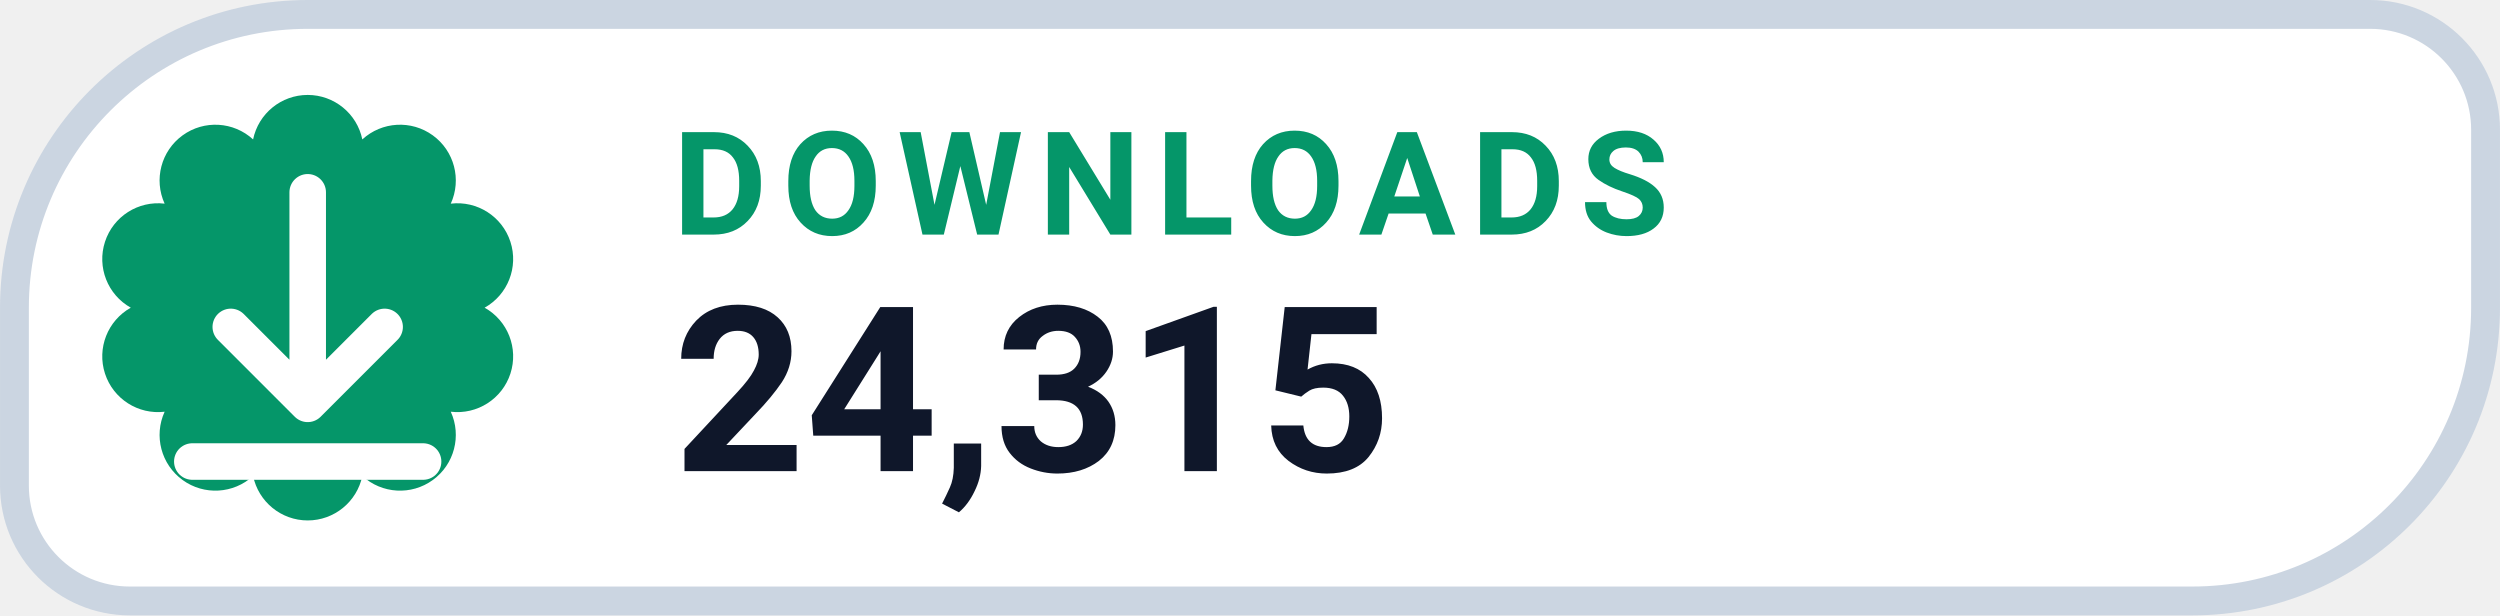
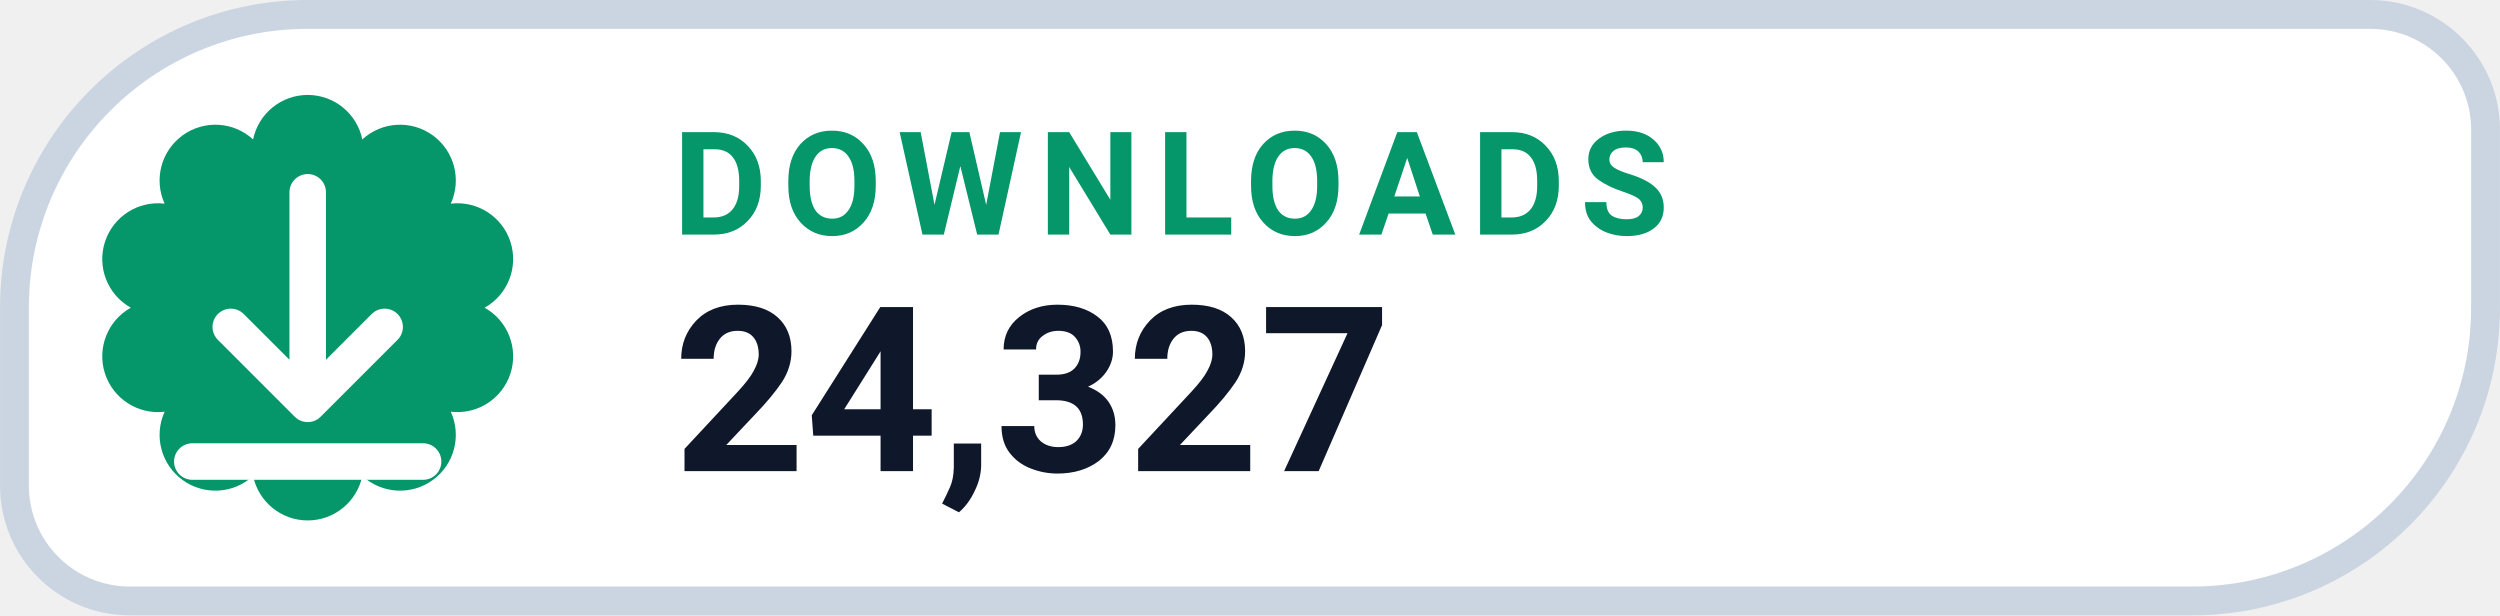
- <svg xmlns="http://www.w3.org/2000/svg" width="126" height="31.015" viewBox="0 0 130 32" role="img" aria-label="DOWNLOADS 24,315">
+ <svg xmlns="http://www.w3.org/2000/svg" width="126" height="31.015" viewBox="0 0 130 32" role="img" aria-label="DOWNLOADS 24,327">
  <path d="M 16.00 0.75 H 123.25 A 6.00 6.00 0 0 1 129.25 6.75 V 16.00 A 15.25 15.25 0 0 1 114.00 31.25 H 6.75 A 6.00 6.00 0 0 1 0.75 25.25 V 16.00 A 15.25 15.25 0 0 1 16.00 0.75 Z" fill="#FFFFFF" stroke="#CBD5E1" stroke-width="1.5" />
  <path d="M 13.16 7.25 A 2.90 2.90 0 0 1 18.84 7.25 A 2.90 2.90 0 0 1 23.44 10.59 A 2.90 2.90 0 0 1 25.20 16.00 A 2.90 2.90 0 0 1 23.44 21.41 A 2.90 2.90 0 0 1 18.84 24.75 A 2.90 2.90 0 0 1 13.16 24.75 A 2.90 2.90 0 0 1 8.56 21.41 A 2.90 2.90 0 0 1 6.80 16.00 A 2.90 2.90 0 0 1 8.56 10.59 A 2.90 2.90 0 0 1 13.16 7.25 Z" fill="#059669" />
  <g transform="translate(16 16)" style="color:#FFFFFF;">
    <path d="M0 -6 v11 m0 0 l4 -4 m-4 4 l-4 -4 M-6 8 h12" fill="none" stroke="currentColor" stroke-width="1.9" stroke-linecap="round" stroke-linejoin="round" />
  </g>
  <text x="35" y="12.2" fill="#059669" font-family="-apple-system,BlinkMacSystemFont,'Segoe UI',Roboto,Helvetica,Arial,sans-serif" font-size="7.5" font-weight="700" letter-spacing=".8">DOWNLOADS</text>
-   <text x="35" y="24.5" fill="#0F172A" font-family="-apple-system,BlinkMacSystemFont,'Segoe UI',Roboto,Helvetica,Arial,sans-serif" font-size="12" font-weight="750">24,315</text>
+   <text x="35" y="24.5" fill="#0F172A" font-family="-apple-system,BlinkMacSystemFont,'Segoe UI',Roboto,Helvetica,Arial,sans-serif" font-size="12" font-weight="750">24,327</text>
</svg>
